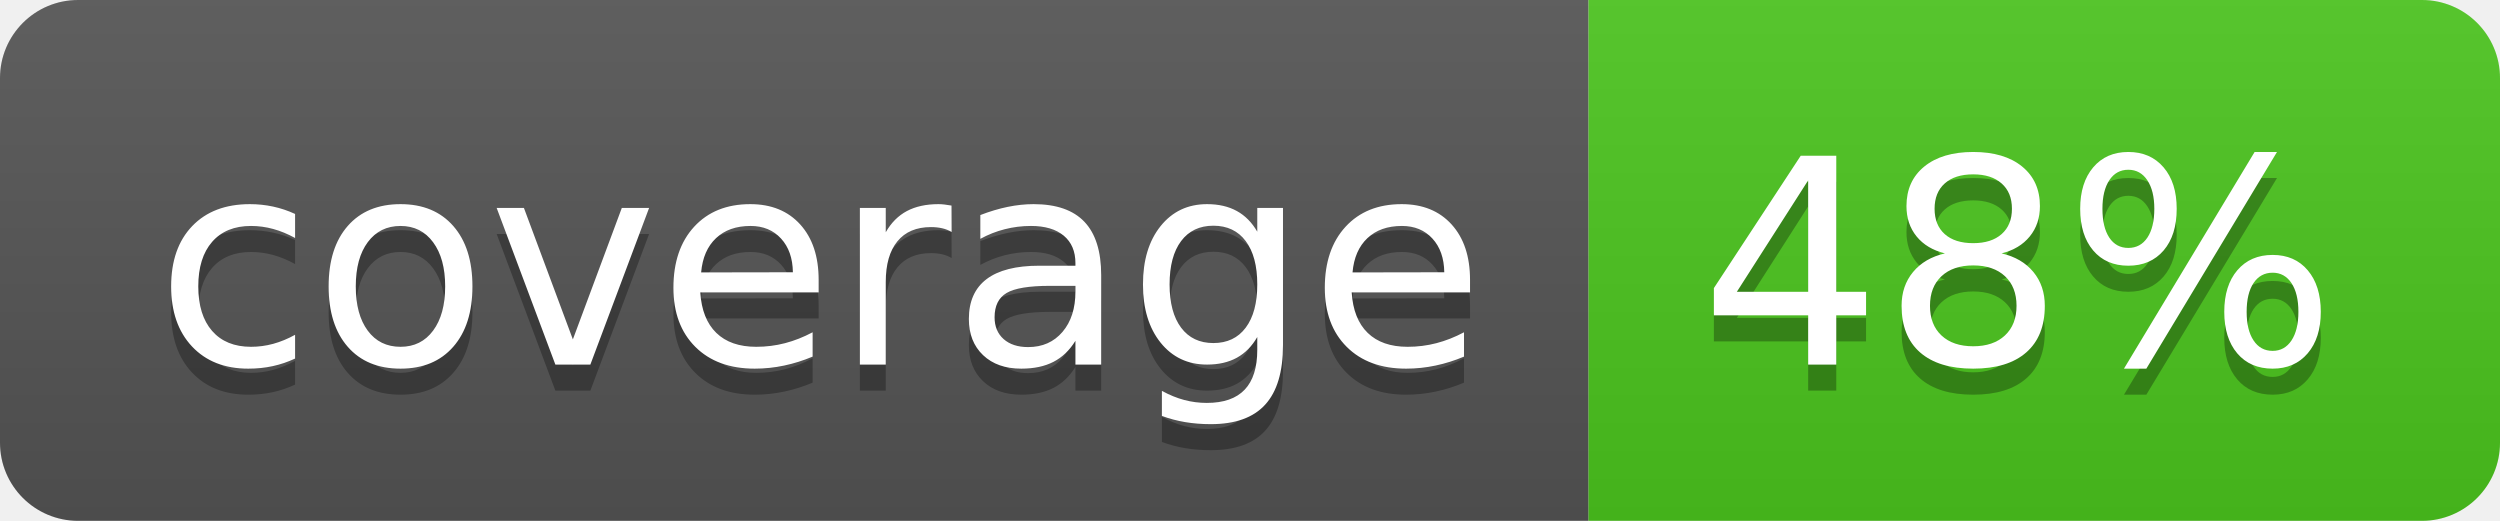
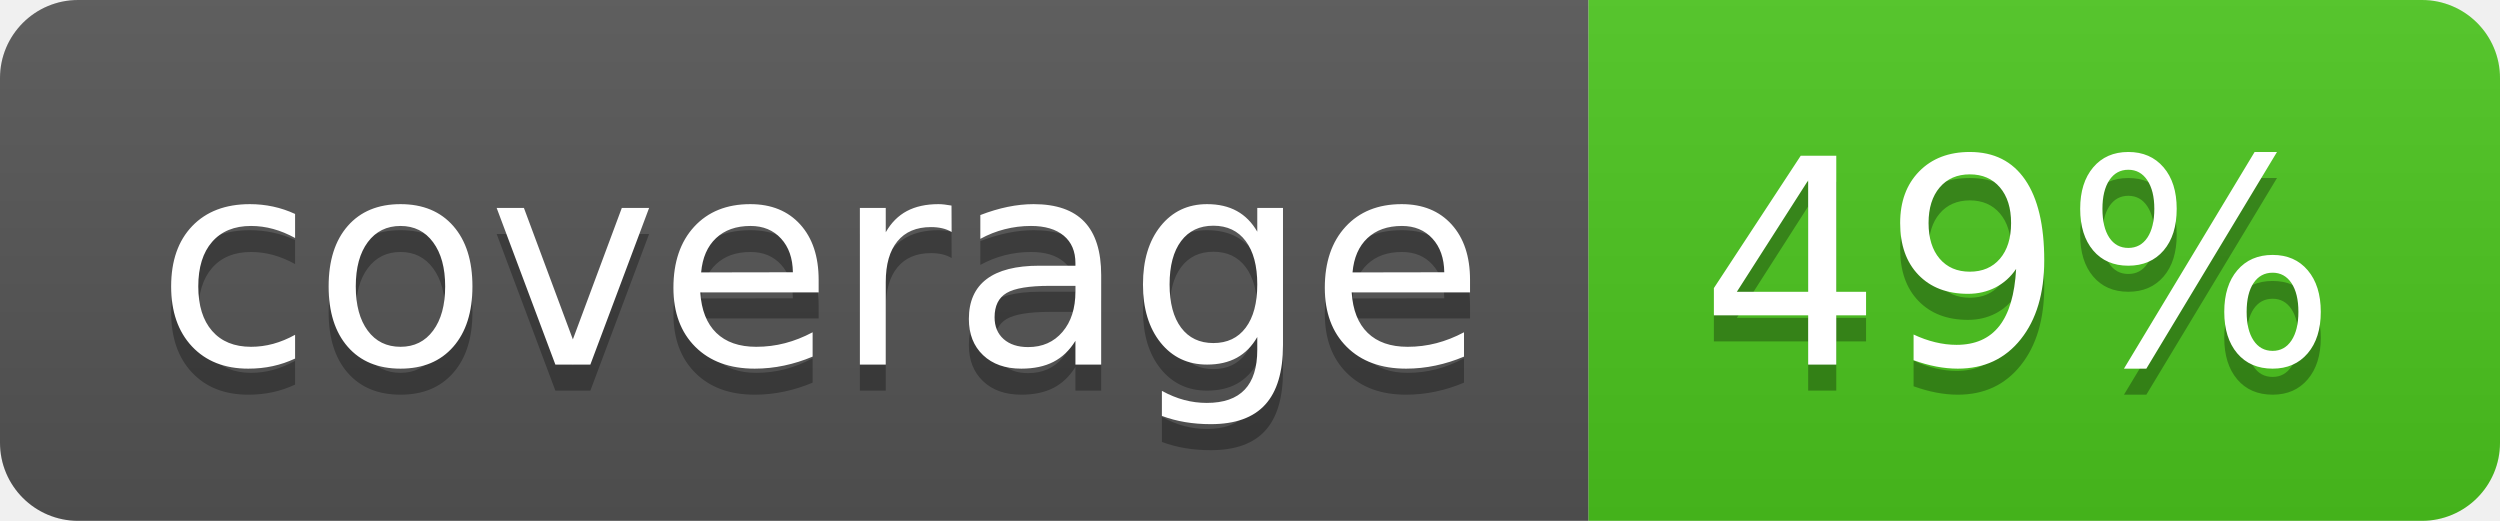
<svg xmlns="http://www.w3.org/2000/svg" width="96" height="20">
  <linearGradient id="b" x2="0" y2="100%">
    <stop offset="0" stop-color="#bbb" stop-opacity=".1" />
    <stop offset="1" stop-opacity=".1" />
  </linearGradient>
  <clipPath id="a">
    <rect width="96" height="20" rx="3" fill="#fff" />
  </clipPath>
  <g clip-path="url(#a)">
    <path fill="#555" d="M0 0h61v20H0z" />
    <path fill="#4CC61E" d="M61 0h35v20H61z" />
    <path fill="url(#b)" d="M0 0h96v20H0z" />
  </g>
  <g fill="#fff" text-anchor="middle" font-family="DejaVu Sans,Verdana,Geneva,sans-serif" font-size="110">
    <text x="315" y="150" fill="#010101" fill-opacity=".3" transform="scale(.1)" textLength="510">coverage</text>
    <text x="315" y="140" transform="scale(.1)" textLength="510">coverage</text>
-     <text x="775" y="150" fill="#010101" fill-opacity=".3" transform="scale(.1)" textLength="250">48%</text>
-     <text x="775" y="140" transform="scale(.1)" textLength="250">48%</text>
+     <text x="775" y="150" fill="#010101" fill-opacity=".3" transform="scale(.1)" textLength="250">49%</text>
+     <text x="775" y="140" transform="scale(.1)" textLength="250">49%</text>
  </g>
</svg>
